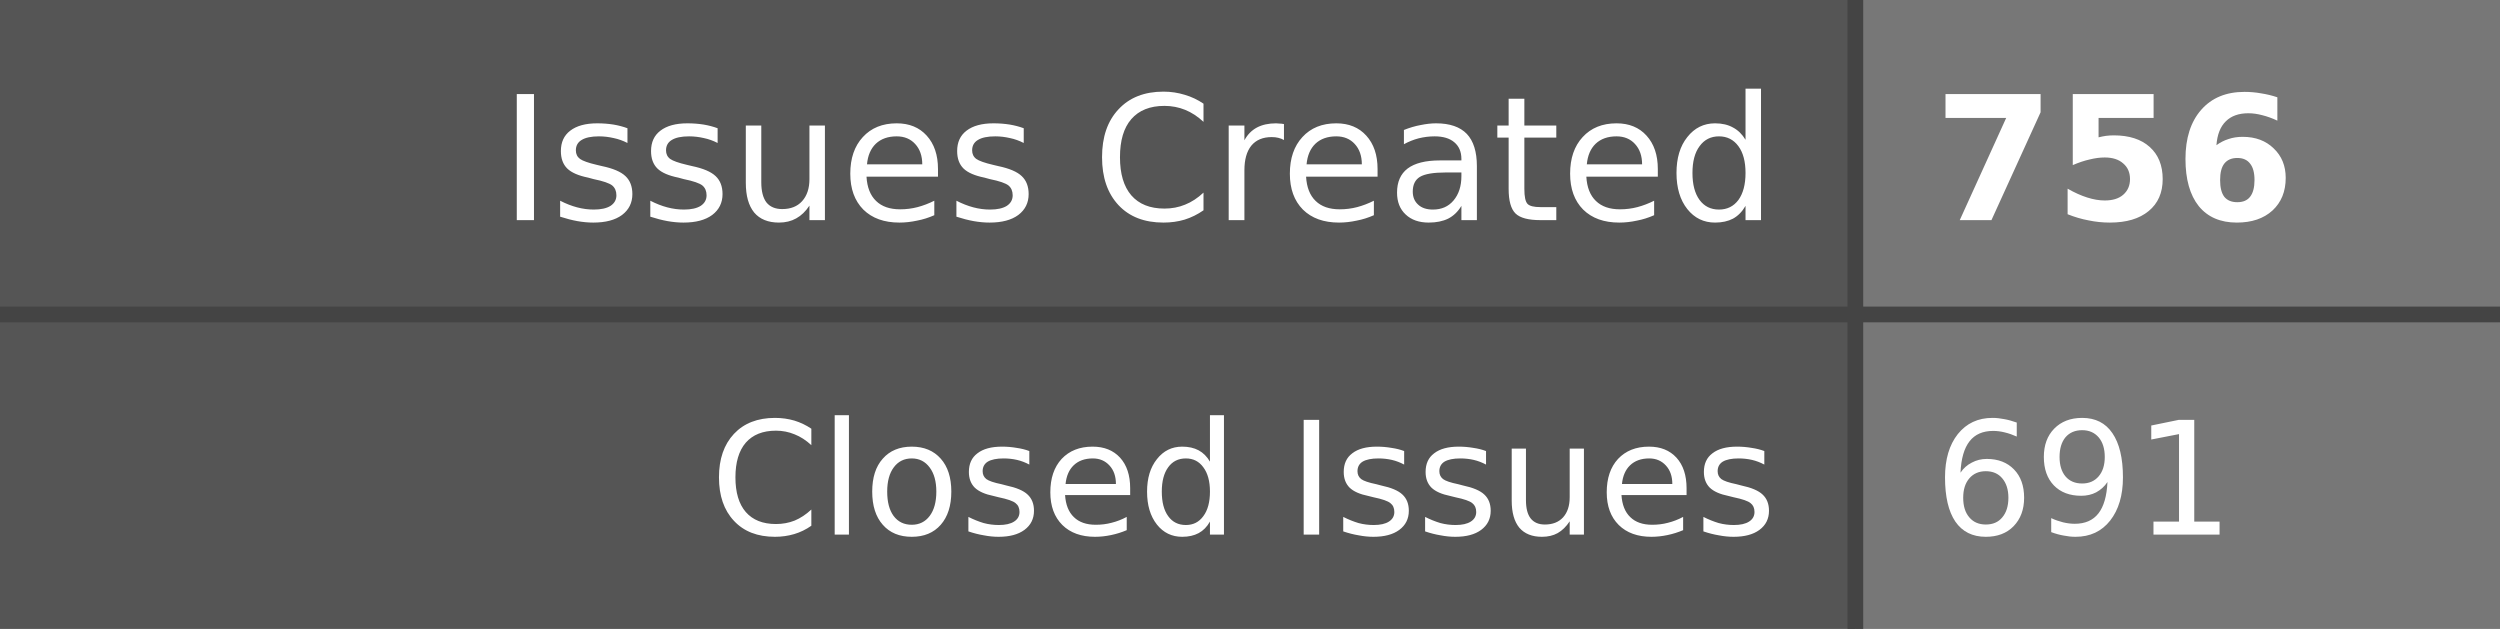
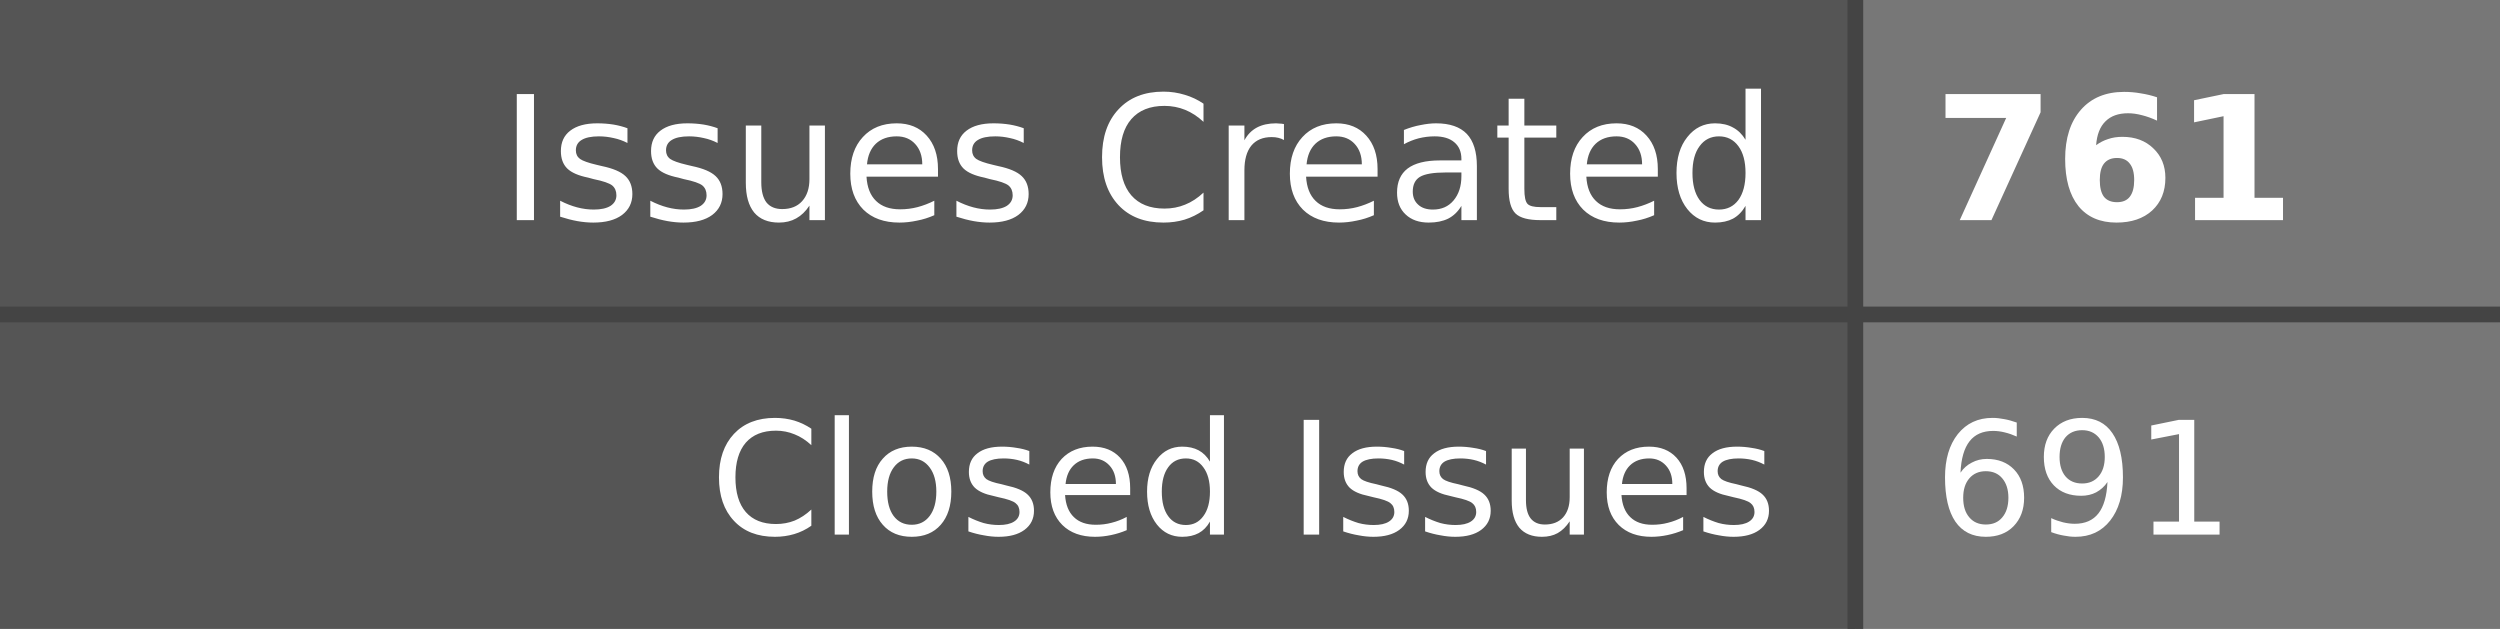
- <svg xmlns="http://www.w3.org/2000/svg" width="159" height="40" role="img" aria-label="Issues Created: 756, Closed Issues: 691">
+ <svg xmlns="http://www.w3.org/2000/svg" width="159" height="40" role="img" aria-label="Issues Created: 761, Closed Issues: 691">
  <style>
    .label-bg { fill: #555; }
    .value-bg { fill: #777; }
    .label-text { fill: #fff; }
    .value-text { fill: #fff; }
    .divider { stroke: #444; }
    
    @media (prefers-color-scheme: dark) {
      .label-bg { fill: #2d333b; }
      .value-bg { fill: #444c56; }
      .label-text { fill: #adbac7; }
      .value-text { fill: #cdd9e5; }
      .divider { stroke: #545d68; }
    }
    
    @media (prefers-color-scheme: light) {
      .label-bg { fill: #e1e4e8; }
      .value-bg { fill: #fafbfc; }
      .label-text { fill: #24292e; }
      .value-text { fill: #24292e; }
      .divider { stroke: #d1d5da; }
    }
  </style>
  <rect class="label-bg" width="118" height="20" x="0" y="0" />
  <rect class="value-bg" width="41" height="20" x="118" y="0" />
  <rect class="label-bg" width="118" height="20" x="0" y="20" />
  <rect class="value-bg" width="41" height="20" x="118" y="20" />
  <line class="divider" x1="0" y1="20" x2="159" y2="20" stroke-width="1" />
  <line class="divider" x1="118" y1="0" x2="118" y2="40" stroke-width="1" />
  <g font-family="Verdana,Geneva,DejaVu Sans,sans-serif" text-rendering="geometricPrecision" font-size="11">
    <text class="label-text" x="113" y="14" text-anchor="end">Issues Created</text>
-     <text class="value-text" x="123" y="14" text-anchor="start" font-weight="bold">756</text>
+     <text class="value-text" x="123" y="14" text-anchor="start" font-weight="bold">761</text>
    <text class="label-text" x="113" y="34" text-anchor="end" font-size="10">Closed Issues</text>
    <text class="value-text" x="123" y="34" text-anchor="start" font-size="10">691</text>
  </g>
</svg>
